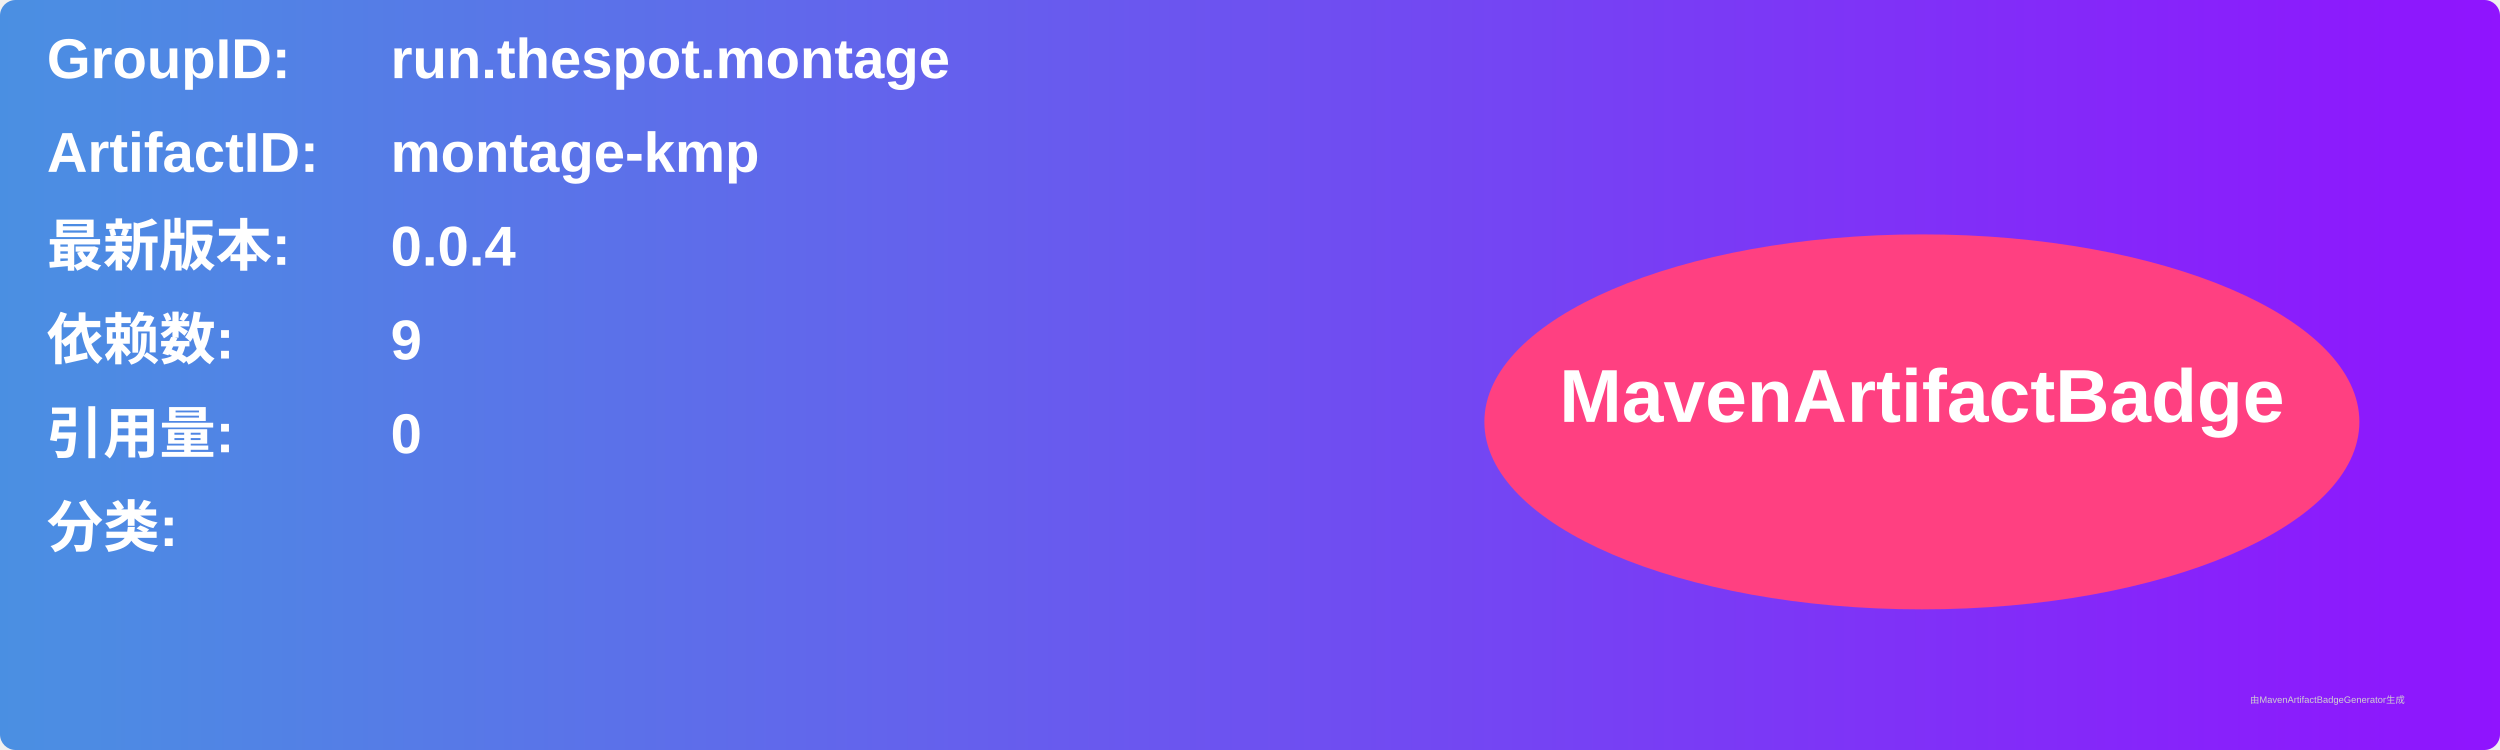
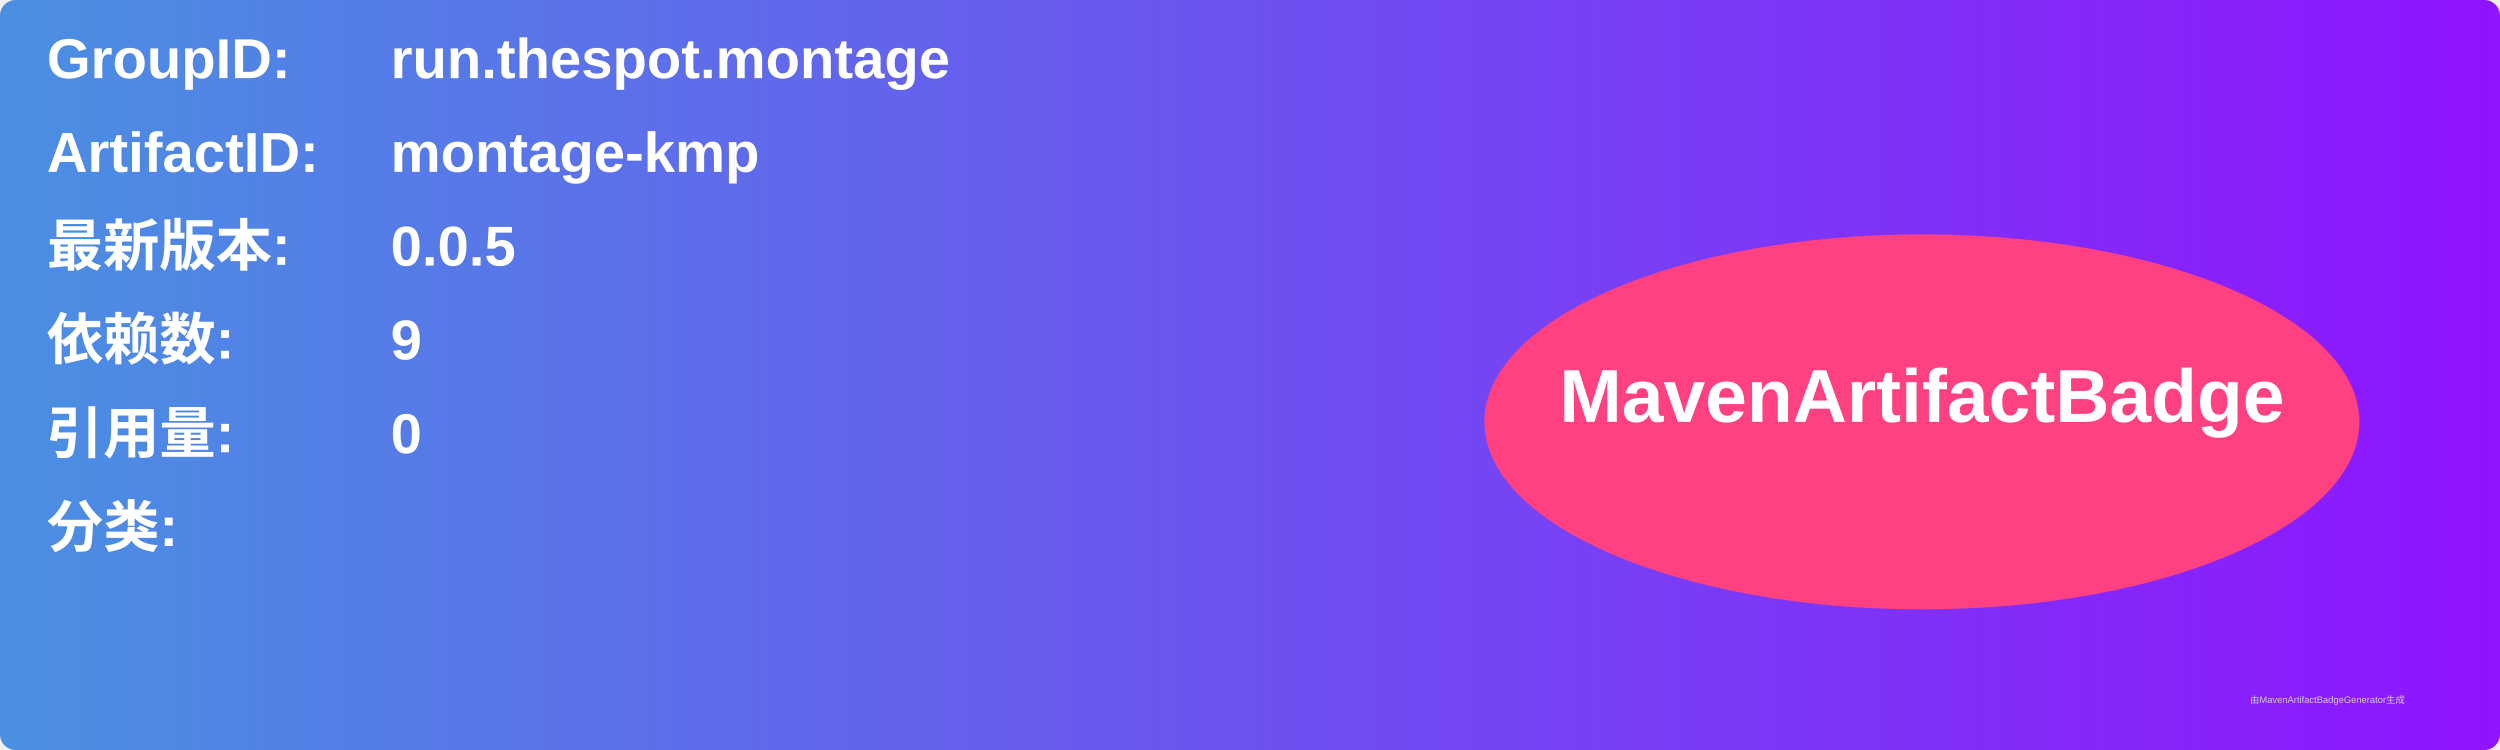
<svg xmlns="http://www.w3.org/2000/svg" width="800" height="240" viewBox="0 0 800 240">
  <linearGradient id="grad" x1="0%" y1="0%" x2="100%" y2="0%">
    <stop offset="0%" stop-color="#4a90e2" />
    <stop offset="100%" stop-color="#9013fe" />
  </linearGradient>
  <rect width="100%" height="100%" rx="5" ry="5" fill="url(#grad)" />
  <g transform="translate(15, 15)">
    <text x="0" y="10" font-family="Arial" font-size="18" fill="white" font-weight="bold" width="260">GroupID:</text>
    <text x="110" y="10" font-family="Arial" font-size="18" fill="white" font-weight="bold" width="460">run.thespot.montage</text>
    <text x="0" y="40" font-family="Arial" font-size="18" fill="white" font-weight="bold" width="260">ArtifactID:</text>
    <text x="110" y="40" font-family="Arial" font-size="18" fill="white" font-weight="bold" width="460">montage-kmp</text>
    <text x="0" y="70" font-family="Arial" font-size="18" fill="white" font-weight="bold">最新版本:</text>
    <text x="110" y="70" font-family="Arial" font-size="18" fill="white" font-weight="bold">
-       <tspan font-weight="bold">0.0.4</tspan>
+       <tspan font-weight="bold">0.0.5</tspan>
    </text>
    <text x="0" y="100" font-family="Arial" font-size="18" fill="white" font-weight="bold">依赖数: </text>
    <text x="110" y="100" font-family="Arial" font-size="18" fill="white">
      <tspan font-weight="bold">9</tspan>
    </text>
    <text x="0" y="130" font-family="Arial" font-size="18" fill="white" font-weight="bold">引用量: </text>
    <text x="110" y="130" font-family="Arial" font-size="18" fill="white">
      <tspan font-weight="bold">0</tspan>
    </text>
    <text x="0" y="160" font-family="Arial" font-size="18" fill="white" font-weight="bold">分类:</text>
    <text x="10" y="190" font-family="Arial" font-size="10" fill="white">
      <tspan font-weight="bold" />
    </text>
    <ellipse cx="600" cy="120" rx="140" ry="60" fill="#ff4081" />
    <text x="600" y="120" text-anchor="middle" font-family="Arial" font-size="24" fill="white" font-weight="bold">MavenArtifactBadge</text>
  </g>
  <text x="720" y="225" font-family="Arial" font-size="3" fill="#d0d0d0">由MavenArtifactBadgeGenerator生成</text>
</svg>
